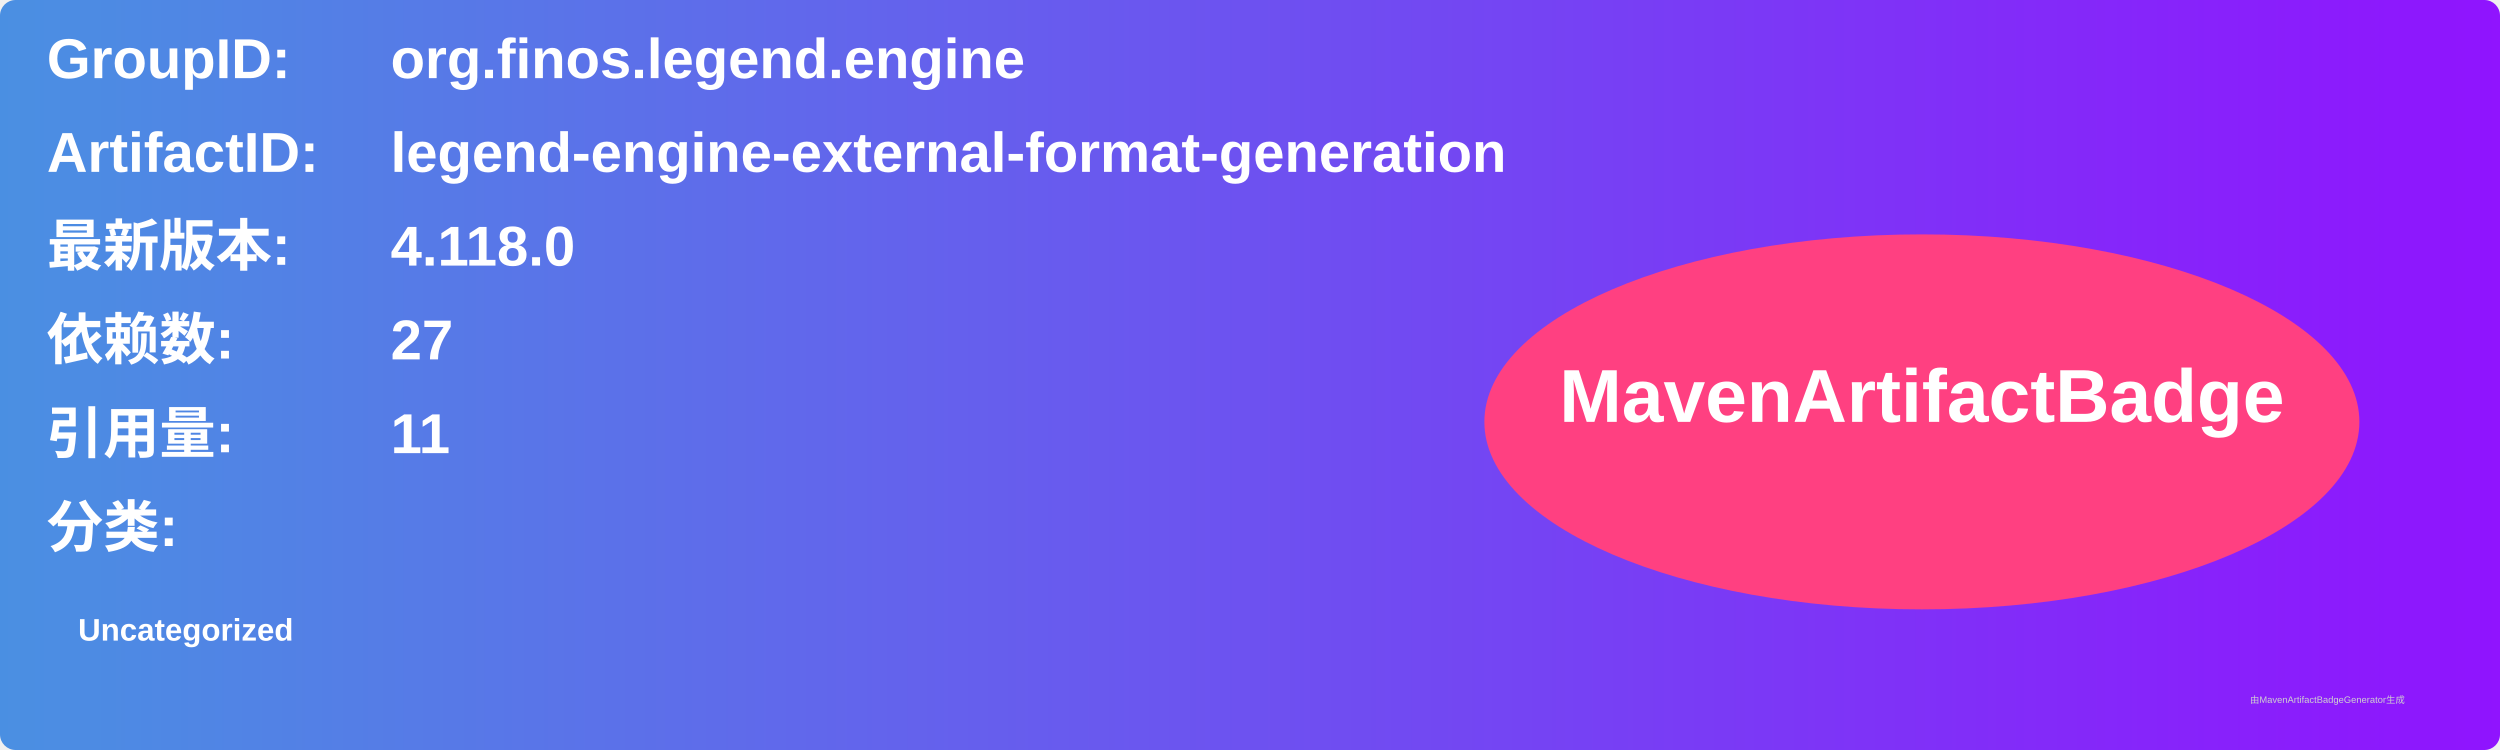
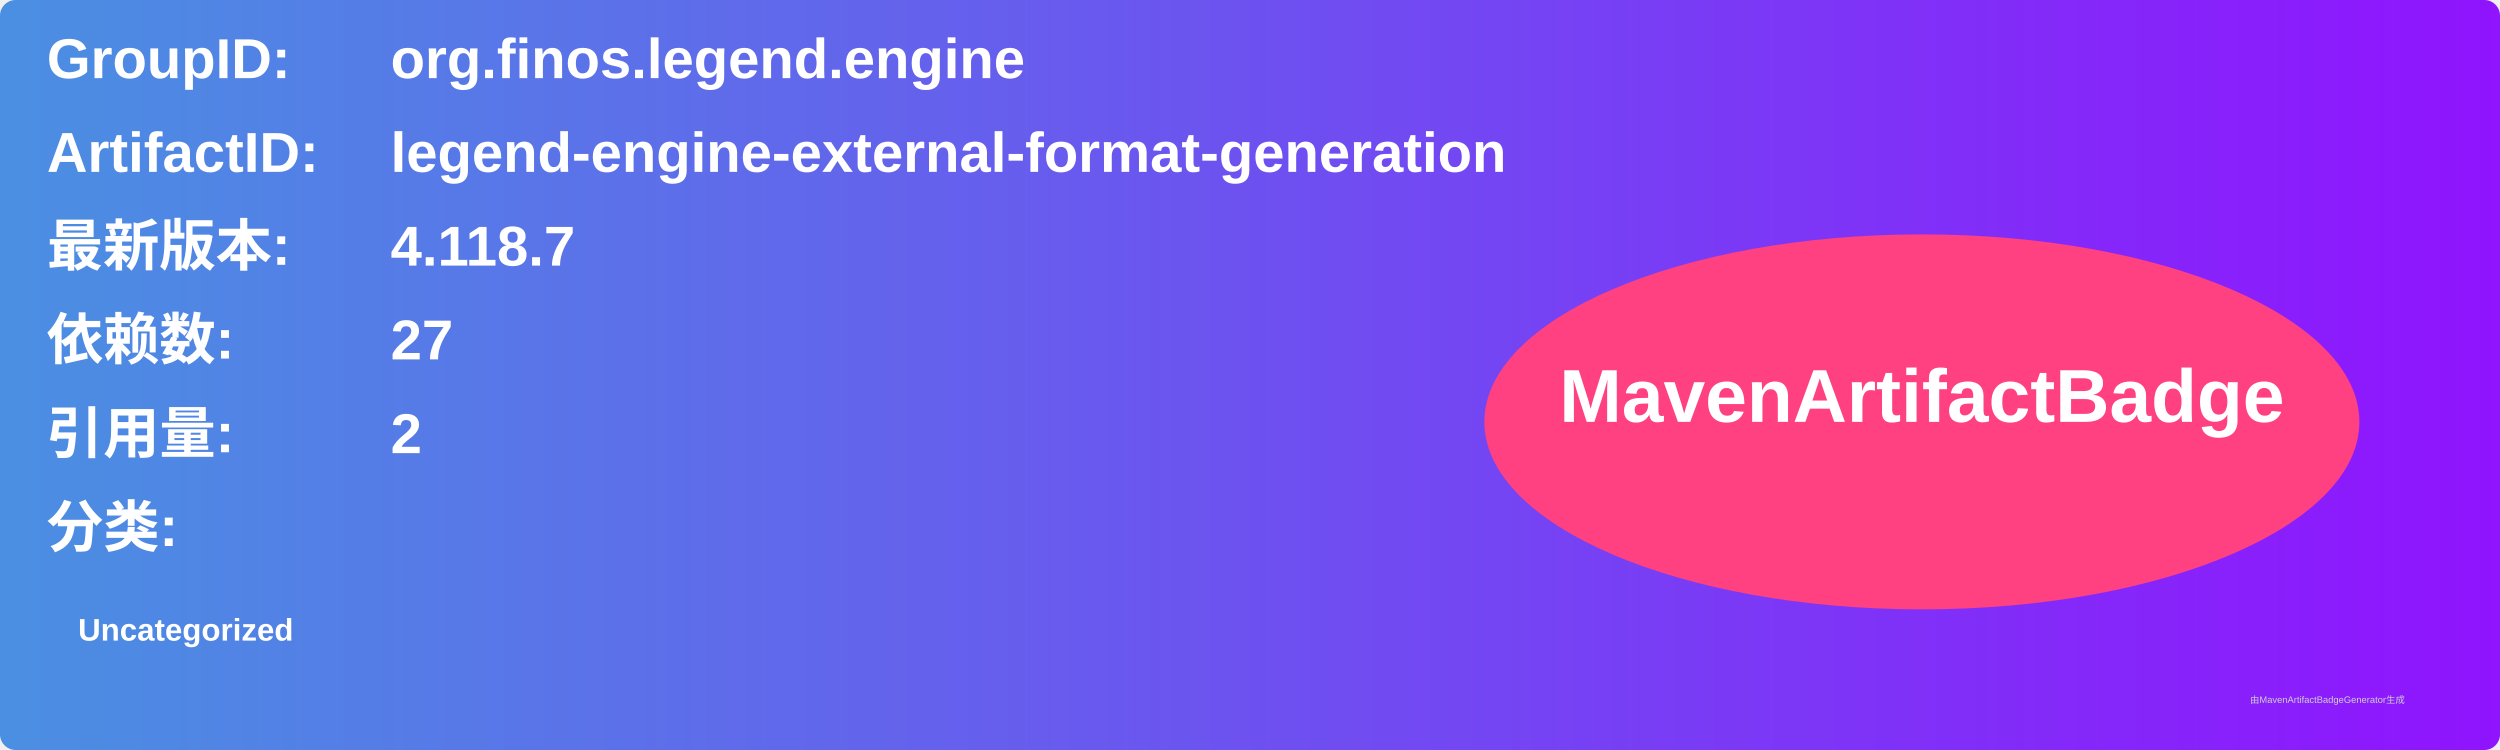
<svg xmlns="http://www.w3.org/2000/svg" width="800" height="240" viewBox="0 0 800 240">
  <linearGradient id="grad" x1="0%" y1="0%" x2="100%" y2="0%">
    <stop offset="0%" stop-color="#4a90e2" />
    <stop offset="100%" stop-color="#9013fe" />
  </linearGradient>
  <rect width="100%" height="100%" rx="5" ry="5" fill="url(#grad)" />
  <g transform="translate(15, 15)">
    <text x="0" y="10" font-family="Arial" font-size="18" fill="white" font-weight="bold" width="260">GroupID:</text>
    <text x="110" y="10" font-family="Arial" font-size="18" fill="white" font-weight="bold" width="460">org.finos.legend.engine</text>
    <text x="0" y="40" font-family="Arial" font-size="18" fill="white" font-weight="bold" width="260">ArtifactID:</text>
    <text x="110" y="40" font-family="Arial" font-size="18" fill="white" font-weight="bold" width="460">legend-engine-external-format-generation</text>
    <text x="0" y="70" font-family="Arial" font-size="18" fill="white" font-weight="bold">最新版本:</text>
    <text x="110" y="70" font-family="Arial" font-size="18" fill="white" font-weight="bold">
-       <tspan font-weight="bold">4.118.0</tspan>
+       <tspan font-weight="bold">4.118.7</tspan>
    </text>
    <text x="0" y="100" font-family="Arial" font-size="18" fill="white" font-weight="bold">依赖数: </text>
    <text x="110" y="100" font-family="Arial" font-size="18" fill="white">
      <tspan font-weight="bold">27</tspan>
    </text>
    <text x="0" y="130" font-family="Arial" font-size="18" fill="white" font-weight="bold">引用量: </text>
    <text x="110" y="130" font-family="Arial" font-size="18" fill="white">
-       <tspan font-weight="bold">11</tspan>
+       <tspan font-weight="bold">2</tspan>
    </text>
    <text x="0" y="160" font-family="Arial" font-size="18" fill="white" font-weight="bold">分类:</text>
    <text x="10" y="190" font-family="Arial" font-size="10" fill="white">
      <tspan font-weight="bold">Uncategorized</tspan>
    </text>
    <ellipse cx="600" cy="120" rx="140" ry="60" fill="#ff4081" />
    <text x="600" y="120" text-anchor="middle" font-family="Arial" font-size="24" fill="white" font-weight="bold">MavenArtifactBadge</text>
  </g>
  <text x="720" y="225" font-family="Arial" font-size="3" fill="#d0d0d0">由MavenArtifactBadgeGenerator生成</text>
</svg>
